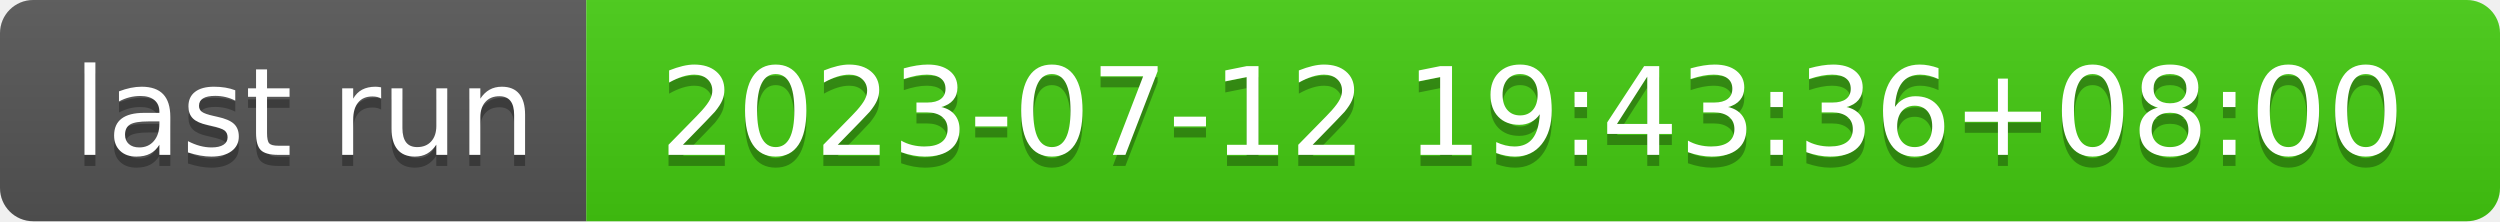
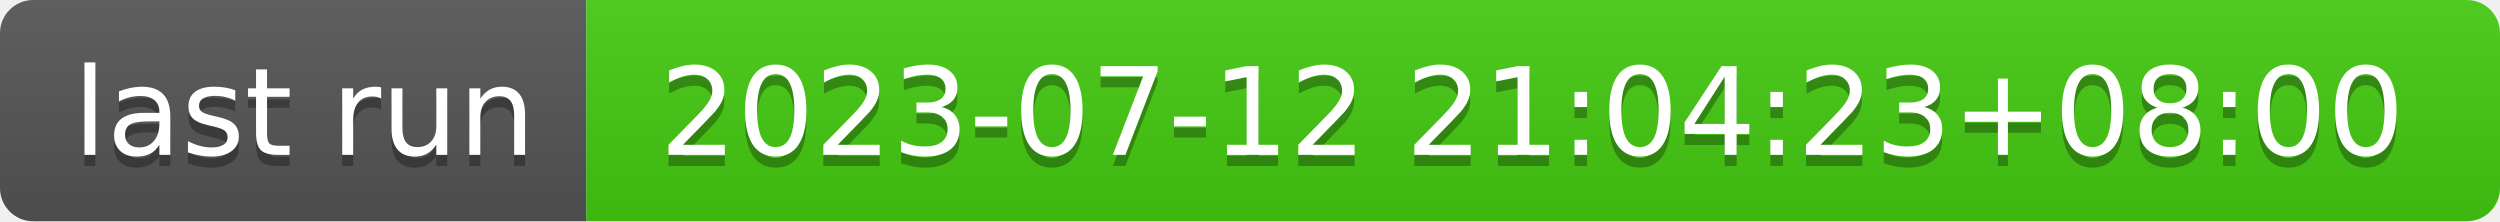
- <svg xmlns="http://www.w3.org/2000/svg" width="226" height="20" role="img" aria-label="last run: 2023-07-12 19:43:36+08:00">
+ <svg xmlns="http://www.w3.org/2000/svg" width="226" height="20" role="img" aria-label="last run: 2023-07-12 21:04:23+08:00">
  <linearGradient id="s" x2="0" y2="100%">
    <stop offset="0" stop-color="#bbb" stop-opacity=".1" />
    <stop offset="1" stop-opacity=".1" />
  </linearGradient>
  <clipPath id="r">
    <rect width="226" height="20" rx="3" fill="#fff" />
  </clipPath>
  <g clip-path="url(#r)">
    <rect width="53" height="20" fill="#555" />
    <rect x="53" width="173" height="20" fill="#4c1" />
    <rect width="226" height="20" fill="url(#s)" />
  </g>
  <g fill="#fff" text-anchor="middle" font-family="Verdana,Geneva,DejaVu Sans,sans-serif" text-rendering="geometricPrecision" font-size="110">
    <text aria-hidden="true" x="275" y="150" fill="#010101" fill-opacity=".3" transform="scale(.1)" textLength="430">last run</text>
    <text x="275" y="140" transform="scale(.1)" fill="#fff" textLength="430">last run</text>
-     <text aria-hidden="true" x="1385" y="150" fill="#010101" fill-opacity=".3" transform="scale(.1)" textLength="1630">2023-07-12 19:43:36+08:00</text>
-     <text x="1385" y="140" transform="scale(.1)" fill="#fff" textLength="1630">2023-07-12 19:43:36+08:00</text>
+     <text aria-hidden="true" x="1385" y="150" fill="#010101" fill-opacity=".3" transform="scale(.1)" textLength="1630">2023-07-12 21:04:23+08:00</text>
+     <text x="1385" y="140" transform="scale(.1)" fill="#fff" textLength="1630">2023-07-12 21:04:23+08:00</text>
  </g>
</svg>
